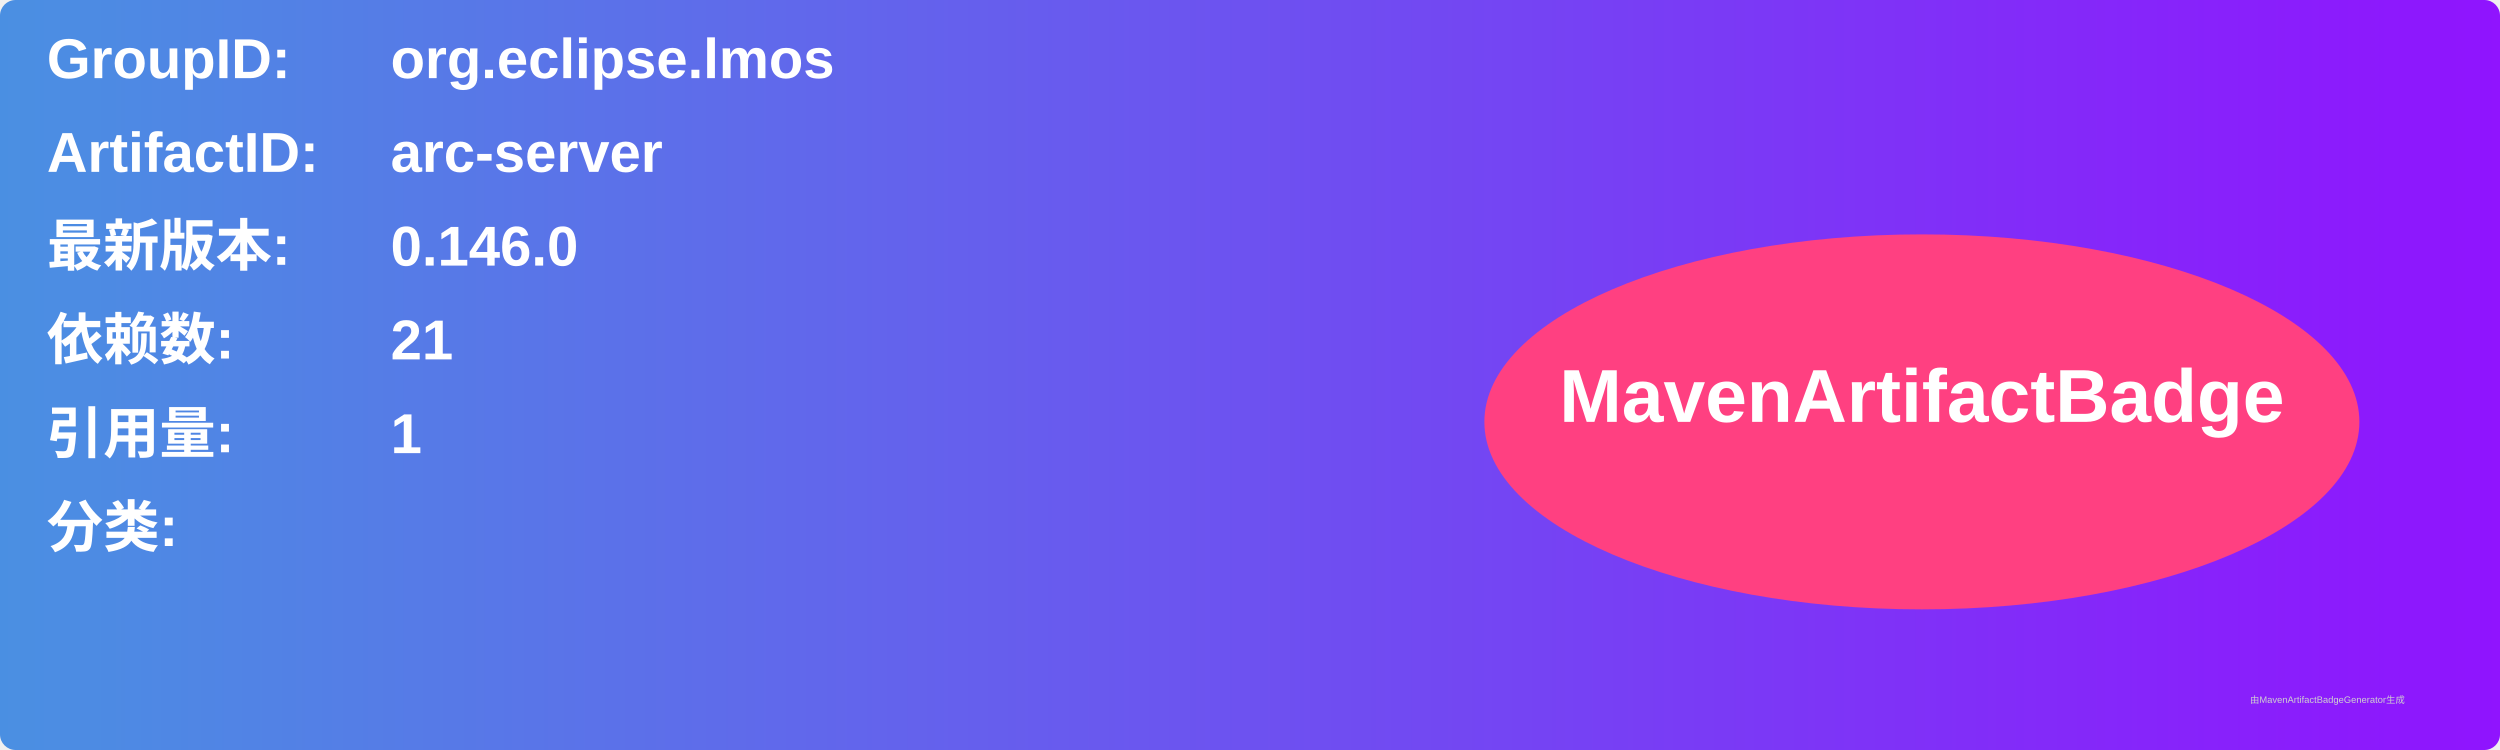
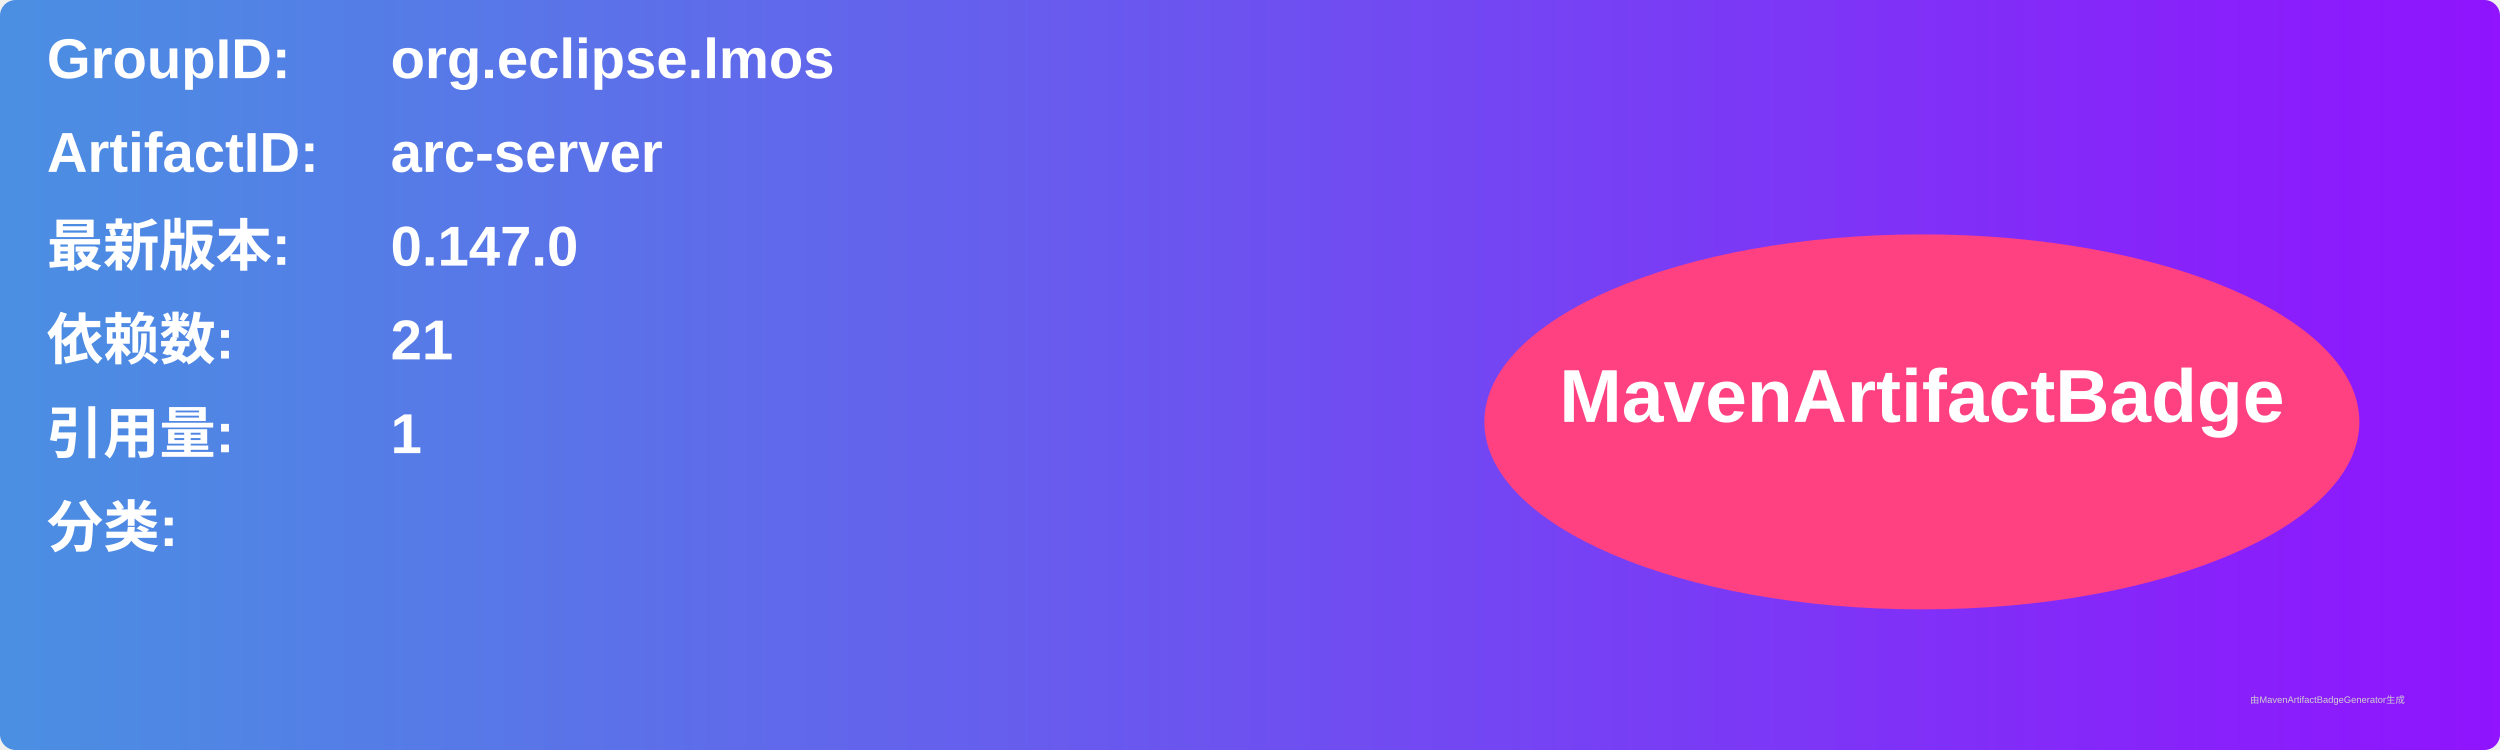
<svg xmlns="http://www.w3.org/2000/svg" width="800" height="240" viewBox="0 0 800 240">
  <linearGradient id="grad" x1="0%" y1="0%" x2="100%" y2="0%">
    <stop offset="0%" stop-color="#4a90e2" />
    <stop offset="100%" stop-color="#9013fe" />
  </linearGradient>
  <rect width="100%" height="100%" rx="5" ry="5" fill="url(#grad)" />
  <g transform="translate(15, 15)">
    <text x="0" y="10" font-family="Arial" font-size="18" fill="white" font-weight="bold" width="260">GroupID:</text>
    <text x="110" y="10" font-family="Arial" font-size="18" fill="white" font-weight="bold" width="460">org.eclipse.lmos</text>
    <text x="0" y="40" font-family="Arial" font-size="18" fill="white" font-weight="bold" width="260">ArtifactID:</text>
    <text x="110" y="40" font-family="Arial" font-size="18" fill="white" font-weight="bold" width="460">arc-server</text>
    <text x="0" y="70" font-family="Arial" font-size="18" fill="white" font-weight="bold">最新版本:</text>
    <text x="110" y="70" font-family="Arial" font-size="18" fill="white" font-weight="bold">
-       <tspan font-weight="bold">0.146.0</tspan>
+       <tspan font-weight="bold">0.147.0</tspan>
    </text>
    <text x="0" y="100" font-family="Arial" font-size="18" fill="white" font-weight="bold">依赖数: </text>
    <text x="110" y="100" font-family="Arial" font-size="18" fill="white">
      <tspan font-weight="bold">21</tspan>
    </text>
    <text x="0" y="130" font-family="Arial" font-size="18" fill="white" font-weight="bold">引用量: </text>
    <text x="110" y="130" font-family="Arial" font-size="18" fill="white">
      <tspan font-weight="bold">1</tspan>
    </text>
    <text x="0" y="160" font-family="Arial" font-size="18" fill="white" font-weight="bold">分类:</text>
    <text x="10" y="190" font-family="Arial" font-size="10" fill="white">
      <tspan font-weight="bold" />
    </text>
    <ellipse cx="600" cy="120" rx="140" ry="60" fill="#ff4081" />
    <text x="600" y="120" text-anchor="middle" font-family="Arial" font-size="24" fill="white" font-weight="bold">MavenArtifactBadge</text>
  </g>
  <text x="720" y="225" font-family="Arial" font-size="3" fill="#d0d0d0">由MavenArtifactBadgeGenerator生成</text>
</svg>
